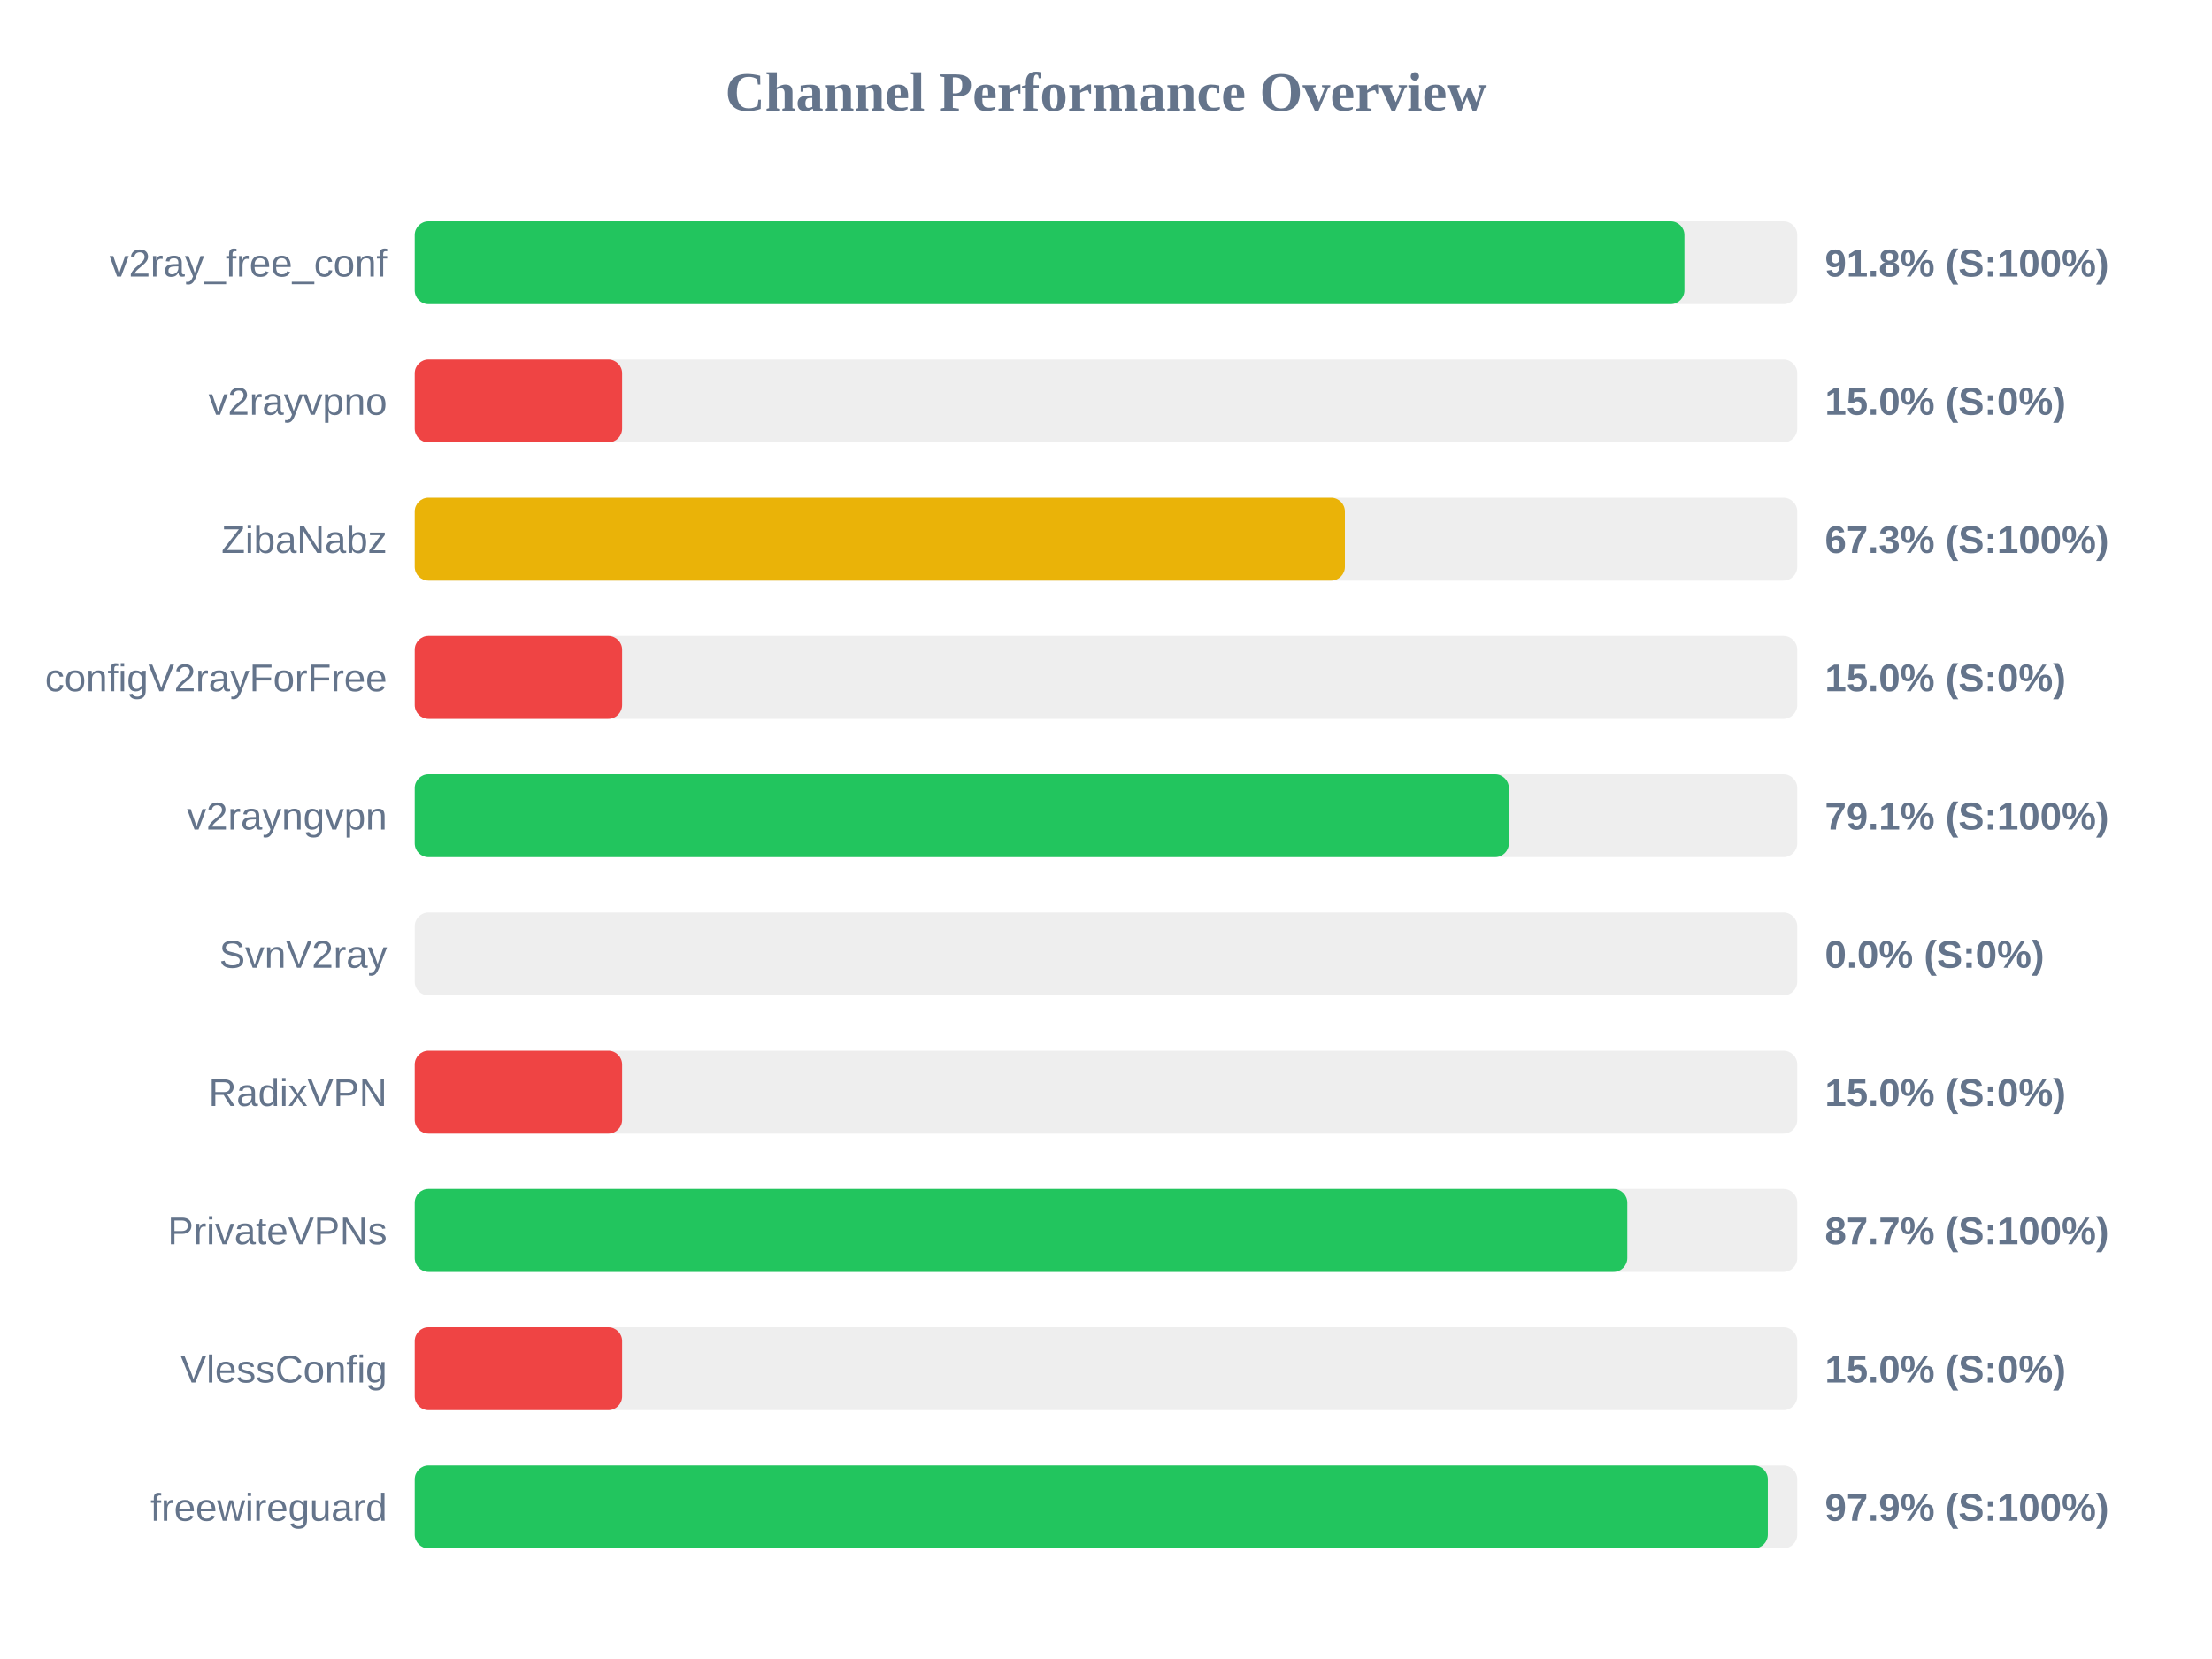
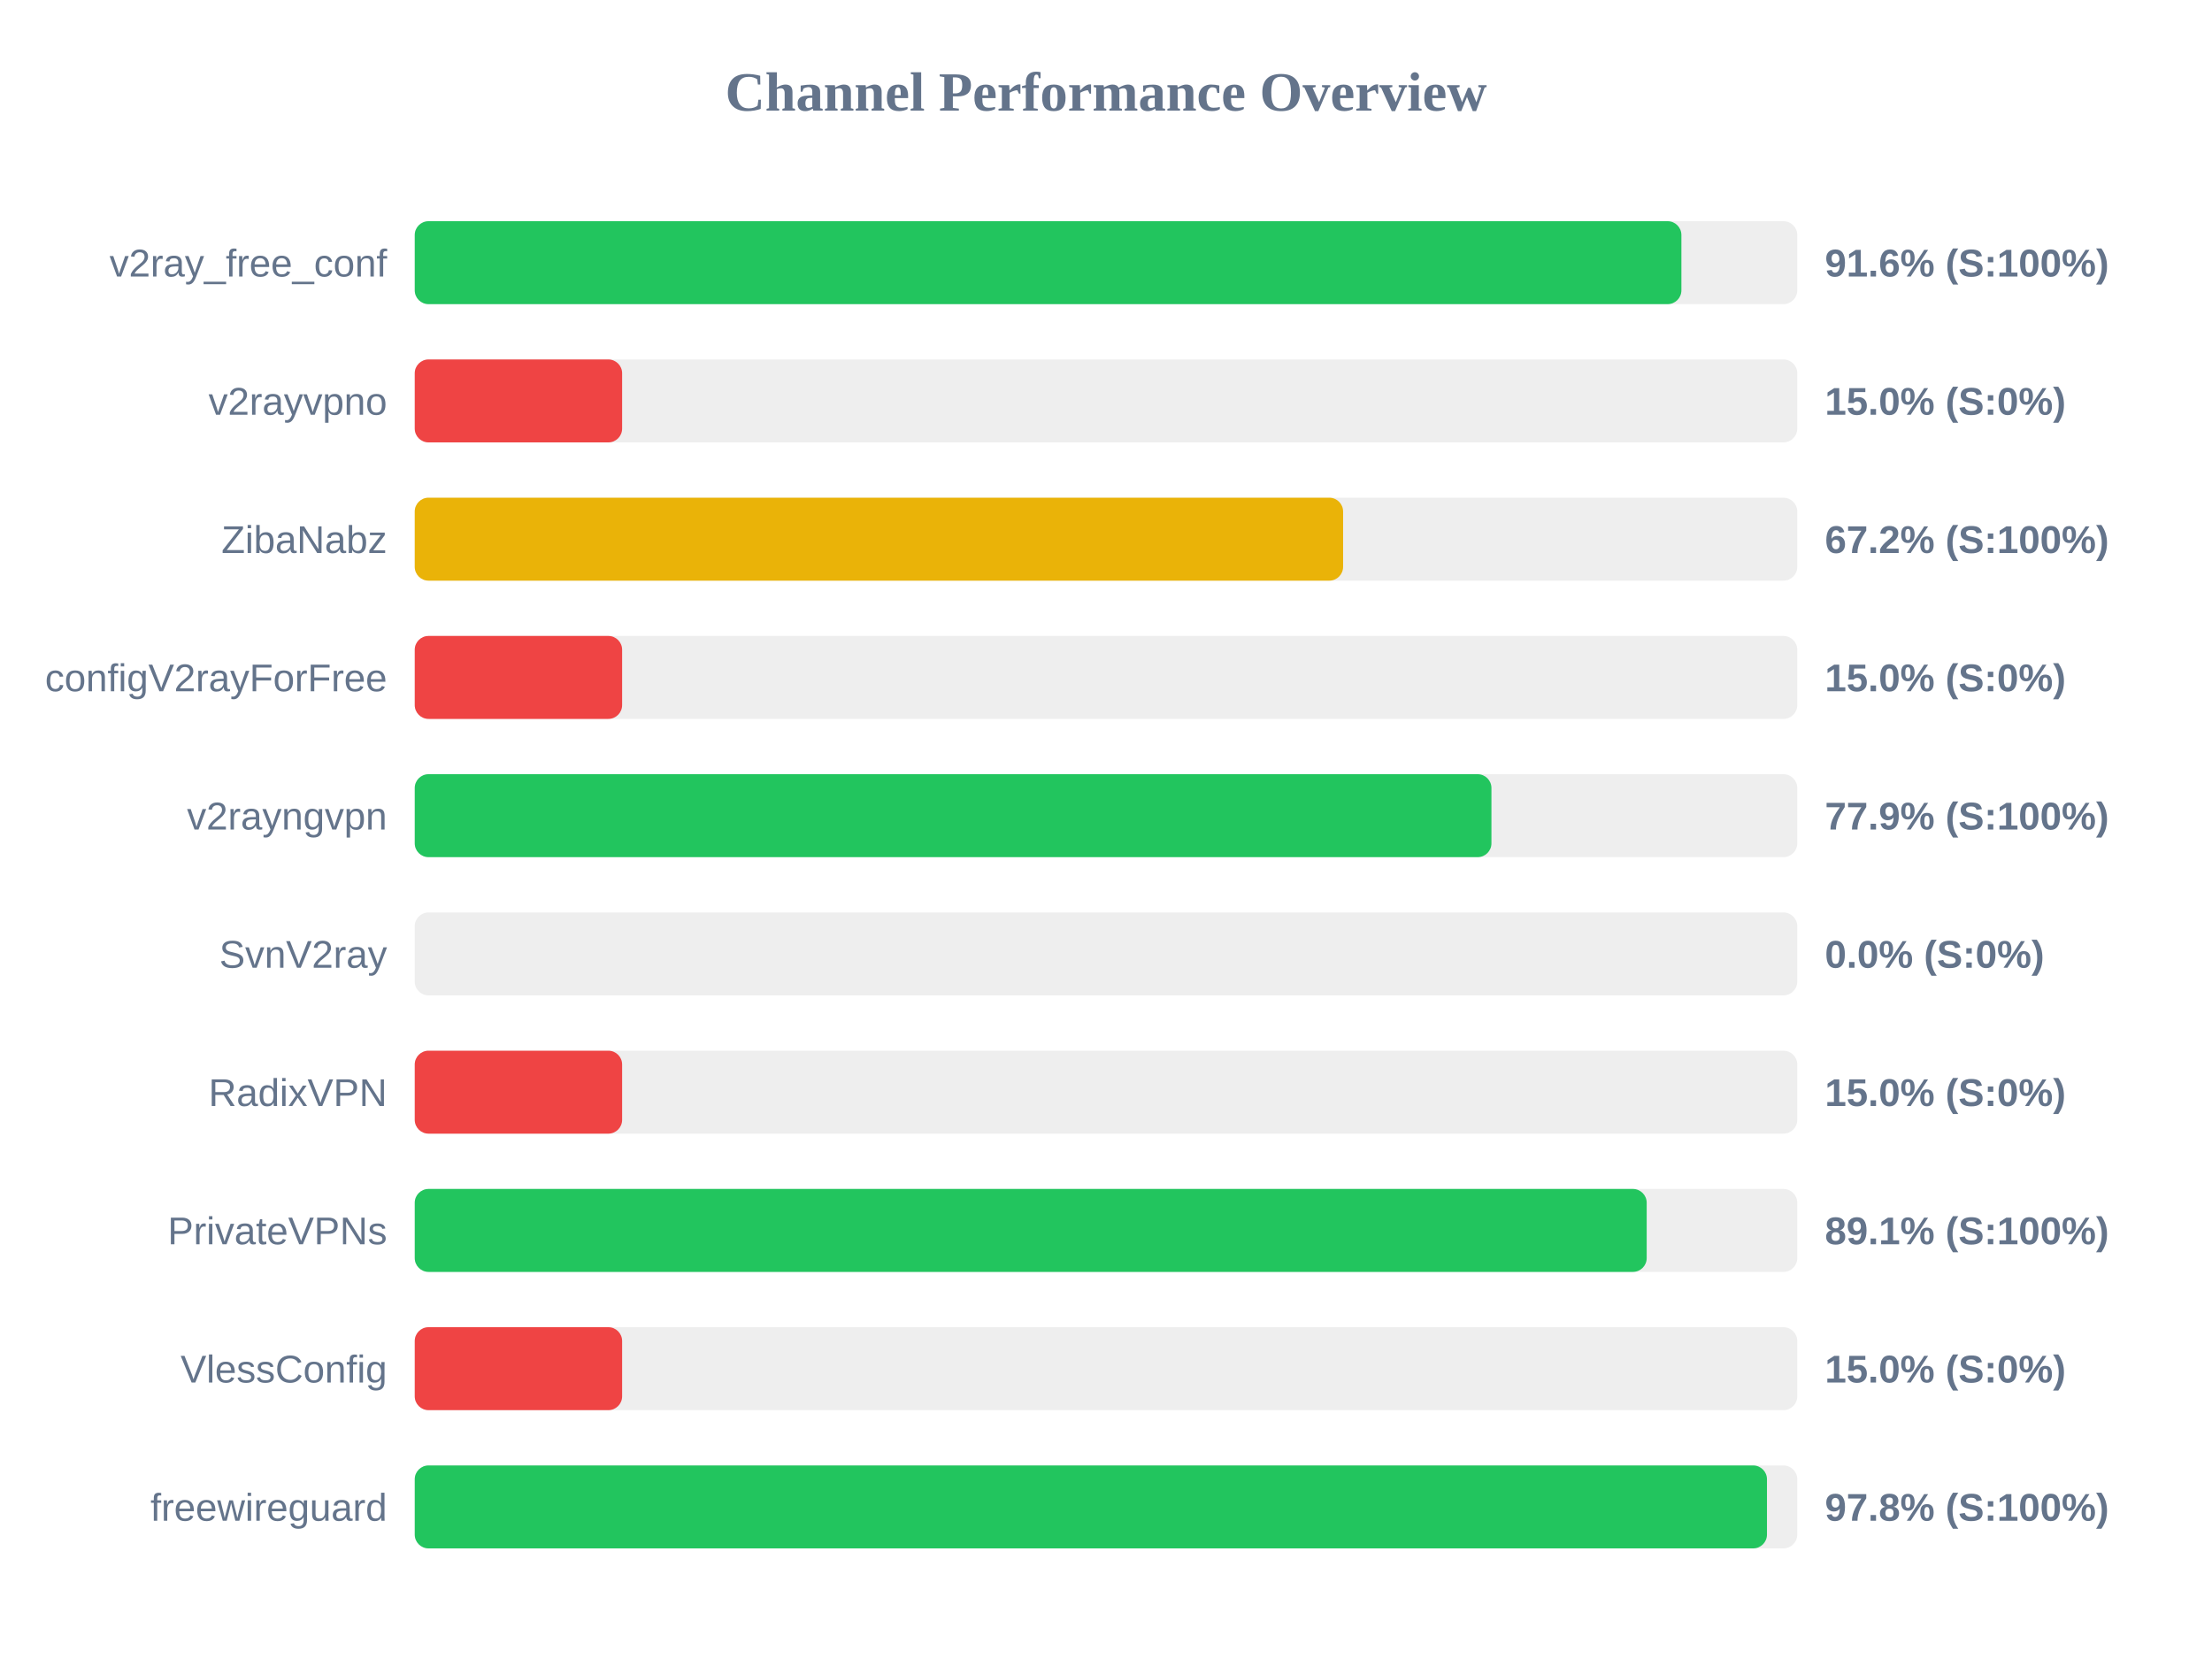
<svg xmlns="http://www.w3.org/2000/svg" width="800" height="600" version="1.1">
  <style>
        .row { font: 14px Arial; fill: #64748b; }
        .score { font: bold 14px Arial; fill: #64748b; }
    </style>
  <text x="400" y="40" text-anchor="middle" font-size="20px" font-weight="bold" fill="#64748b">Channel Performance Overview</text>
  <rect x="150" y="80" width="500" height="30" fill="#eee" rx="5" />
-   <rect x="150" y="80" width="459.2" height="30" fill="#22c55e" rx="5" />
+   <rect x="150" y="80" width="458.1" height="30" fill="#22c55e" rx="5" />
  <text x="140" y="100" text-anchor="end" class="row">v2ray_free_conf</text>
-   <text x="660" y="100" text-anchor="start" class="score">91.8% (S:100%)</text>
+   <text x="660" y="100" text-anchor="start" class="score">91.6% (S:100%)</text>
  <rect x="150" y="130" width="500" height="30" fill="#eee" rx="5" />
  <rect x="150" y="130" width="75.0" height="30" fill="#ef4444" rx="5" />
  <text x="140" y="150" text-anchor="end" class="row">v2rayvpno</text>
  <text x="660" y="150" text-anchor="start" class="score">15.0% (S:0%)</text>
  <rect x="150" y="180" width="500" height="30" fill="#eee" rx="5" />
-   <rect x="150" y="180" width="336.4" height="30" fill="#eab308" rx="5" />
+   <rect x="150" y="180" width="335.75" height="30" fill="#eab308" rx="5" />
  <text x="140" y="200" text-anchor="end" class="row">ZibaNabz</text>
-   <text x="660" y="200" text-anchor="start" class="score">67.3% (S:100%)</text>
+   <text x="660" y="200" text-anchor="start" class="score">67.2% (S:100%)</text>
  <rect x="150" y="230" width="500" height="30" fill="#eee" rx="5" />
  <rect x="150" y="230" width="75.0" height="30" fill="#ef4444" rx="5" />
  <text x="140" y="250" text-anchor="end" class="row">configV2rayForFree</text>
  <text x="660" y="250" text-anchor="start" class="score">15.0% (S:0%)</text>
  <rect x="150" y="280" width="500" height="30" fill="#eee" rx="5" />
-   <rect x="150" y="280" width="395.7" height="30" fill="#22c55e" rx="5" />
+   <rect x="150" y="280" width="389.4" height="30" fill="#22c55e" rx="5" />
  <text x="140" y="300" text-anchor="end" class="row">v2rayngvpn</text>
-   <text x="660" y="300" text-anchor="start" class="score">79.1% (S:100%)</text>
+   <text x="660" y="300" text-anchor="start" class="score">77.9% (S:100%)</text>
  <rect x="150" y="330" width="500" height="30" fill="#eee" rx="5" />
  <rect x="150" y="330" width="0.0" height="30" fill="#ef4444" rx="5" />
  <text x="140" y="350" text-anchor="end" class="row">SvnV2ray</text>
  <text x="660" y="350" text-anchor="start" class="score">0.0% (S:0%)</text>
  <rect x="150" y="380" width="500" height="30" fill="#eee" rx="5" />
  <rect x="150" y="380" width="75.0" height="30" fill="#ef4444" rx="5" />
  <text x="140" y="400" text-anchor="end" class="row">RadixVPN</text>
  <text x="660" y="400" text-anchor="start" class="score">15.0% (S:0%)</text>
  <rect x="150" y="430" width="500" height="30" fill="#eee" rx="5" />
-   <rect x="150" y="430" width="438.55" height="30" fill="#22c55e" rx="5" />
+   <rect x="150" y="430" width="445.55" height="30" fill="#22c55e" rx="5" />
  <text x="140" y="450" text-anchor="end" class="row">PrivateVPNs</text>
-   <text x="660" y="450" text-anchor="start" class="score">87.7% (S:100%)</text>
+   <text x="660" y="450" text-anchor="start" class="score">89.1% (S:100%)</text>
  <rect x="150" y="480" width="500" height="30" fill="#eee" rx="5" />
  <rect x="150" y="480" width="75.0" height="30" fill="#ef4444" rx="5" />
  <text x="140" y="500" text-anchor="end" class="row">VlessConfig</text>
  <text x="660" y="500" text-anchor="start" class="score">15.0% (S:0%)</text>
  <rect x="150" y="530" width="500" height="30" fill="#eee" rx="5" />
-   <rect x="150" y="530" width="489.35" height="30" fill="#22c55e" rx="5" />
+   <rect x="150" y="530" width="489.05" height="30" fill="#22c55e" rx="5" />
  <text x="140" y="550" text-anchor="end" class="row">freewireguard</text>
-   <text x="660" y="550" text-anchor="start" class="score">97.9% (S:100%)</text>
+   <text x="660" y="550" text-anchor="start" class="score">97.8% (S:100%)</text>
</svg>
